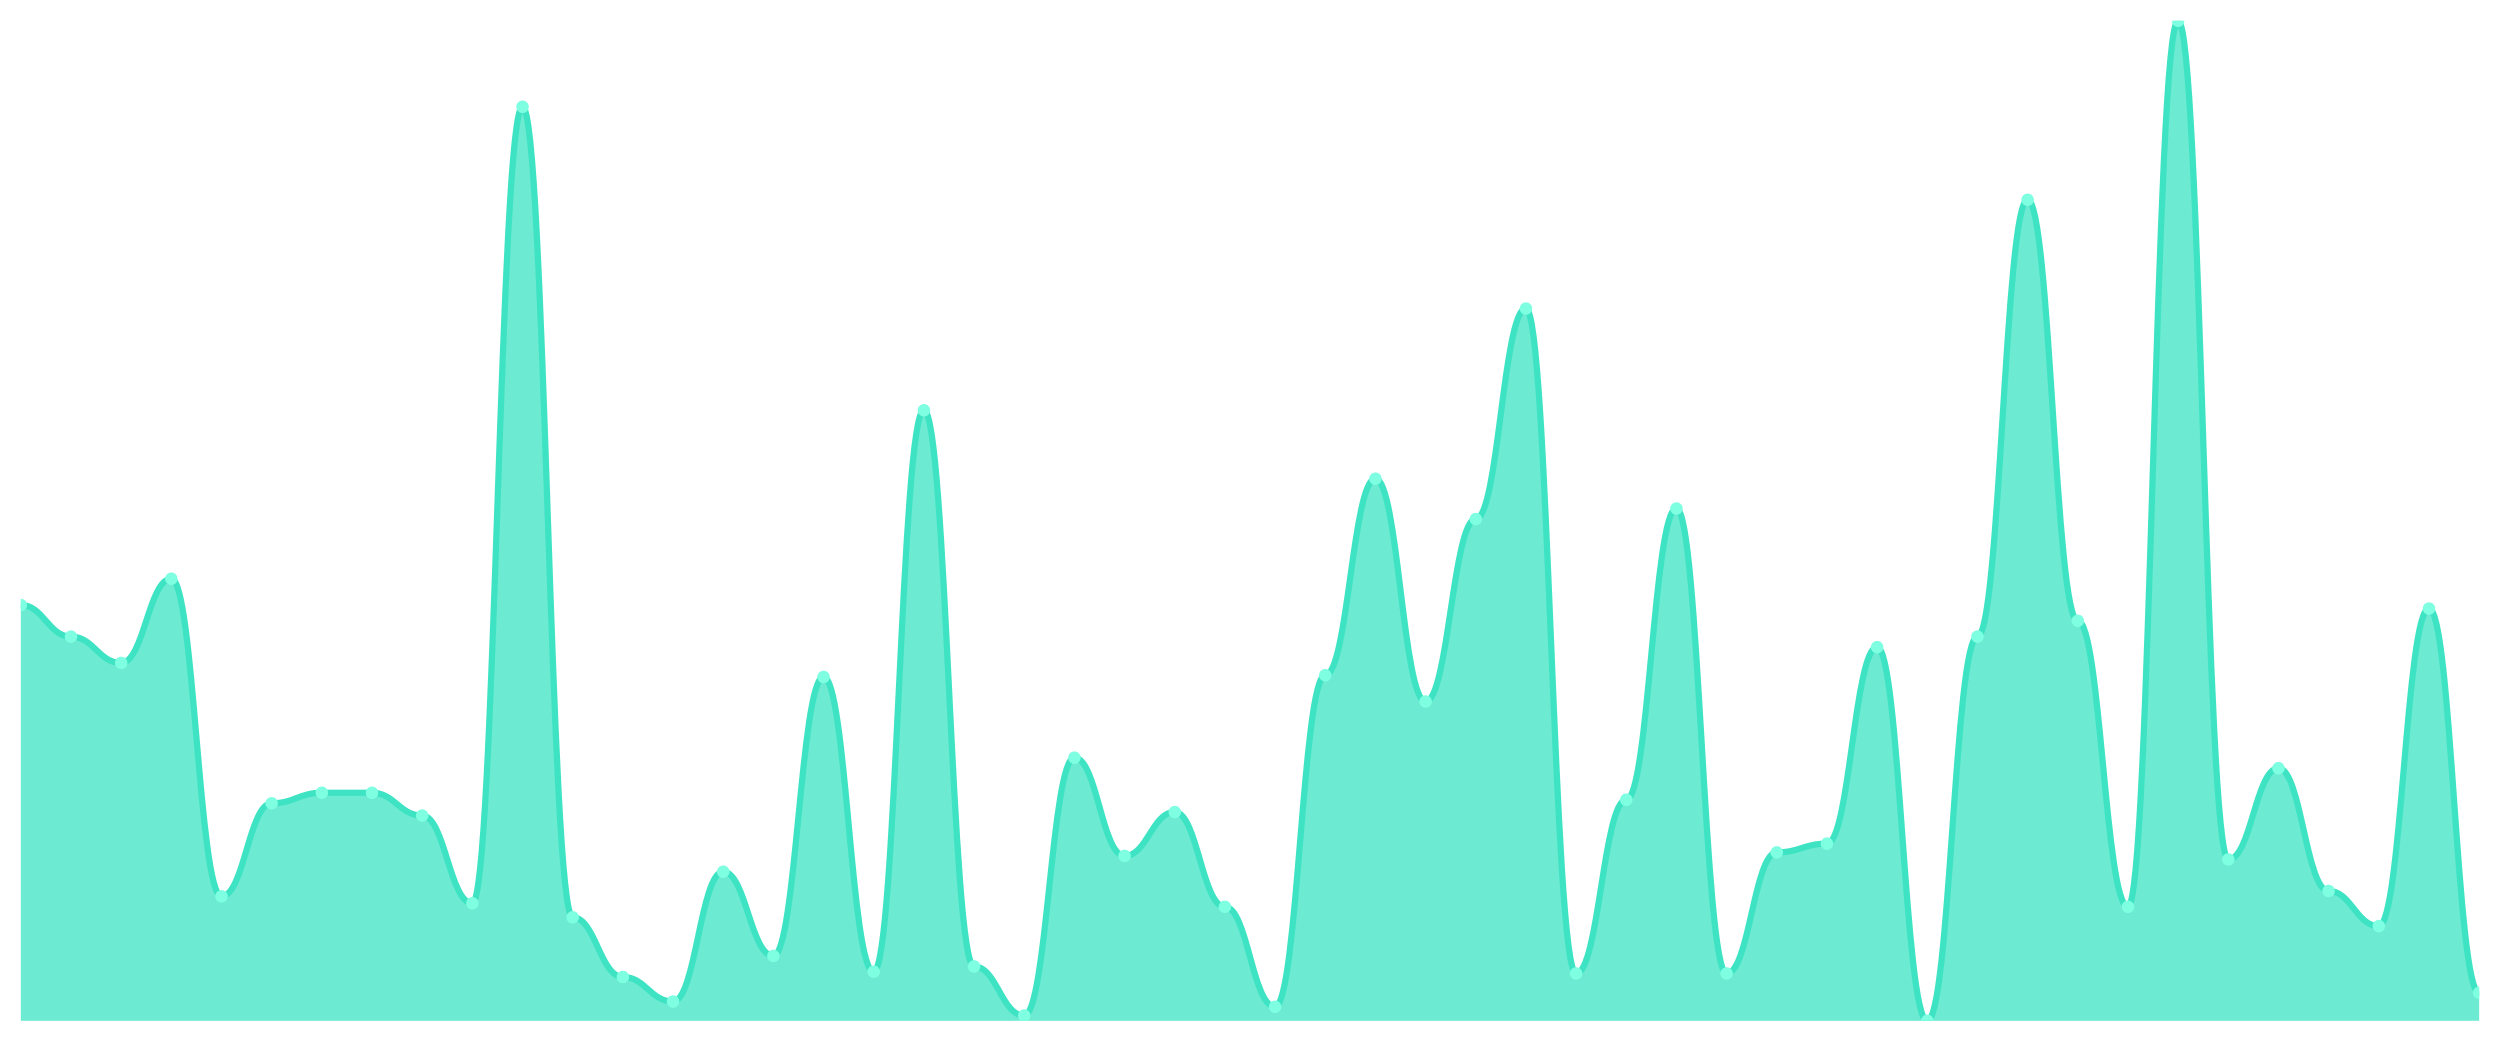
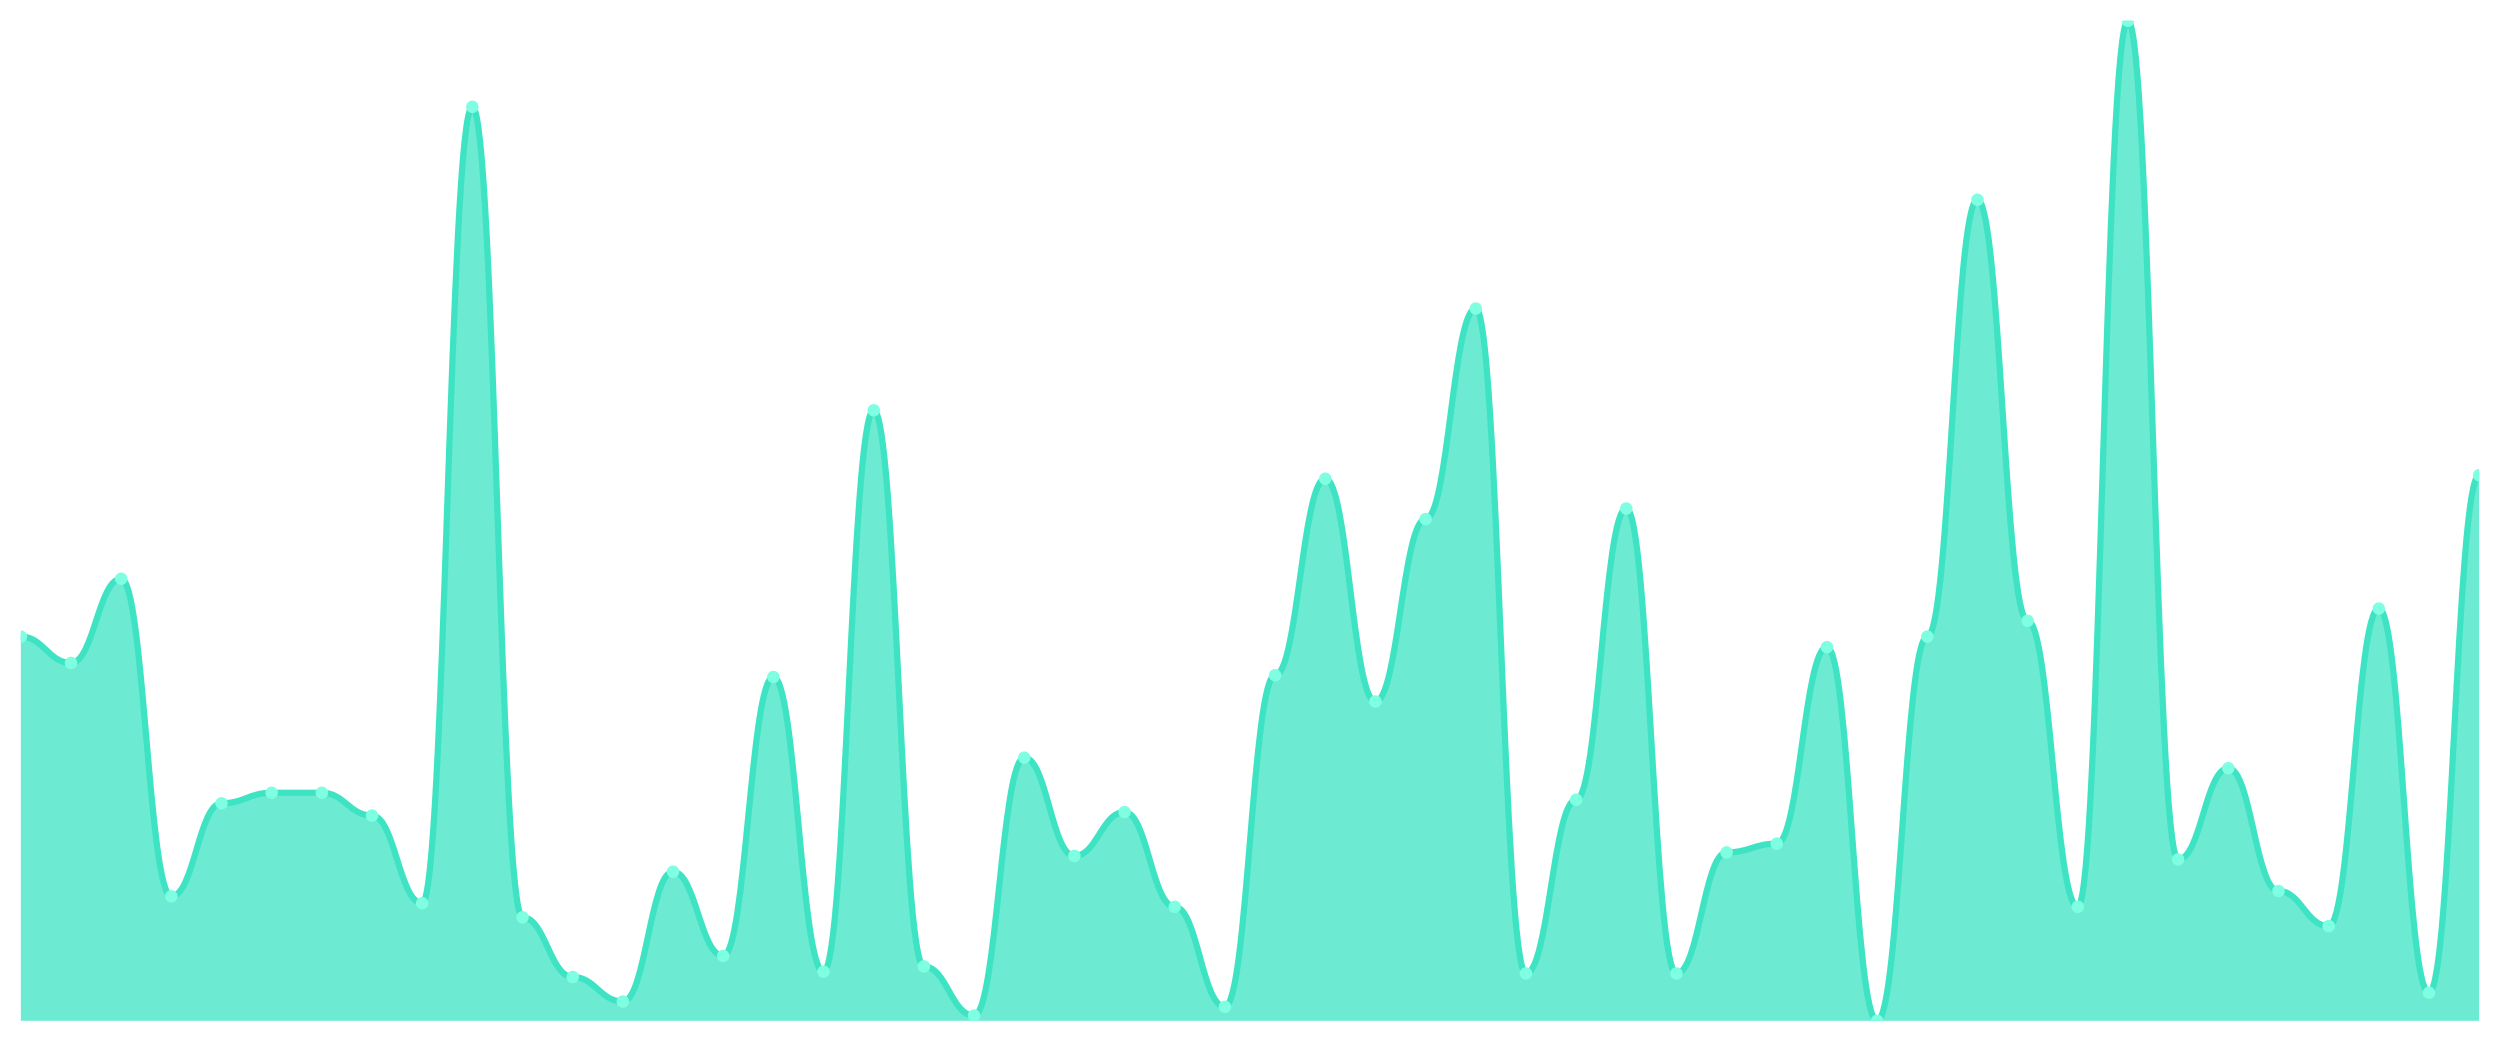
<svg xmlns="http://www.w3.org/2000/svg" viewBox="0 0 1200 500" width="1200" height="500">
  <defs>
    <clipPath id="c">
      <rect x="10" y="10" width="1180" height="480" />
    </clipPath>
  </defs>
  <rect width="1200" height="500" fill="none" />
  <g clip-path="url(#c)">
-     <path d="M 10,490 L 10,290.421 C 20.837,290.421 23.245,305.579 34.082,305.579 C 44.918,305.579 47.327,318.211 58.163,318.211 C 69,318.211 71.408,277.789 82.245,277.789 C 93.082,277.789 95.49,430.211 106.327,430.211 C 117.163,430.211 119.571,385.579 130.408,385.579 C 141.245,385.579 143.653,380.526 154.49,380.526 C 165.327,380.526 167.735,380.526 178.571,380.526 C 189.408,380.526 191.816,391.474 202.653,391.474 C 213.49,391.474 215.898,433.579 226.735,433.579 C 237.571,433.579 239.98,51.263 250.816,51.263 C 261.653,51.263 264.061,440.316 274.898,440.316 C 285.735,440.316 288.143,468.947 298.98,468.947 C 309.816,468.947 312.224,480.737 323.061,480.737 C 333.898,480.737 336.306,418.421 347.143,418.421 C 357.98,418.421 360.388,458.842 371.224,458.842 C 382.061,458.842 384.469,324.947 395.306,324.947 C 406.143,324.947 408.551,466.421 419.388,466.421 C 430.224,466.421 432.633,196.947 443.469,196.947 C 454.306,196.947 456.714,463.895 467.551,463.895 C 478.388,463.895 480.796,487.474 491.633,487.474 C 502.469,487.474 504.878,363.684 515.714,363.684 C 526.551,363.684 528.959,410.842 539.796,410.842 C 550.633,410.842 553.041,389.789 563.878,389.789 C 574.714,389.789 577.122,435.263 587.959,435.263 C 598.796,435.263 601.204,483.263 612.041,483.263 C 622.878,483.263 625.286,324.105 636.122,324.105 C 646.959,324.105 649.367,229.789 660.204,229.789 C 671.041,229.789 673.449,336.737 684.286,336.737 C 695.122,336.737 697.531,249.158 708.367,249.158 C 719.204,249.158 721.612,148.105 732.449,148.105 C 743.286,148.105 745.694,467.263 756.531,467.263 C 767.367,467.263 769.776,383.895 780.612,383.895 C 791.449,383.895 793.857,244.105 804.694,244.105 C 815.531,244.105 817.939,467.263 828.776,467.263 C 839.612,467.263 842.02,409.158 852.857,409.158 C 863.694,409.158 866.102,404.947 876.939,404.947 C 887.776,404.947 890.184,310.632 901.02,310.632 C 911.857,310.632 914.265,490 925.102,490 C 935.939,490 938.347,305.579 949.184,305.579 C 960.02,305.579 962.429,95.895 973.265,95.895 C 984.102,95.895 986.51,298 997.347,298 C 1008.184,298 1010.592,435.263 1021.429,435.263 C 1032.265,435.263 1034.673,10 1045.51,10 C 1056.347,10 1058.755,412.526 1069.592,412.526 C 1080.429,412.526 1082.837,368.737 1093.673,368.737 C 1104.51,368.737 1106.918,427.684 1117.755,427.684 C 1128.592,427.684 1131,444.526 1141.837,444.526 C 1152.673,444.526 1155.082,292.105 1165.918,292.105 C 1176.755,292.105 1179.163,476.526 1190,476.526 L 1190,490 Z" fill="rgba(61,227,195,0.75)" />
-     <path d="M 10,290.421 C 20.837,290.421 23.245,305.579 34.082,305.579 C 44.918,305.579 47.327,318.211 58.163,318.211 C 69,318.211 71.408,277.789 82.245,277.789 C 93.082,277.789 95.49,430.211 106.327,430.211 C 117.163,430.211 119.571,385.579 130.408,385.579 C 141.245,385.579 143.653,380.526 154.49,380.526 C 165.327,380.526 167.735,380.526 178.571,380.526 C 189.408,380.526 191.816,391.474 202.653,391.474 C 213.49,391.474 215.898,433.579 226.735,433.579 C 237.571,433.579 239.98,51.263 250.816,51.263 C 261.653,51.263 264.061,440.316 274.898,440.316 C 285.735,440.316 288.143,468.947 298.98,468.947 C 309.816,468.947 312.224,480.737 323.061,480.737 C 333.898,480.737 336.306,418.421 347.143,418.421 C 357.98,418.421 360.388,458.842 371.224,458.842 C 382.061,458.842 384.469,324.947 395.306,324.947 C 406.143,324.947 408.551,466.421 419.388,466.421 C 430.224,466.421 432.633,196.947 443.469,196.947 C 454.306,196.947 456.714,463.895 467.551,463.895 C 478.388,463.895 480.796,487.474 491.633,487.474 C 502.469,487.474 504.878,363.684 515.714,363.684 C 526.551,363.684 528.959,410.842 539.796,410.842 C 550.633,410.842 553.041,389.789 563.878,389.789 C 574.714,389.789 577.122,435.263 587.959,435.263 C 598.796,435.263 601.204,483.263 612.041,483.263 C 622.878,483.263 625.286,324.105 636.122,324.105 C 646.959,324.105 649.367,229.789 660.204,229.789 C 671.041,229.789 673.449,336.737 684.286,336.737 C 695.122,336.737 697.531,249.158 708.367,249.158 C 719.204,249.158 721.612,148.105 732.449,148.105 C 743.286,148.105 745.694,467.263 756.531,467.263 C 767.367,467.263 769.776,383.895 780.612,383.895 C 791.449,383.895 793.857,244.105 804.694,244.105 C 815.531,244.105 817.939,467.263 828.776,467.263 C 839.612,467.263 842.02,409.158 852.857,409.158 C 863.694,409.158 866.102,404.947 876.939,404.947 C 887.776,404.947 890.184,310.632 901.02,310.632 C 911.857,310.632 914.265,490 925.102,490 C 935.939,490 938.347,305.579 949.184,305.579 C 960.02,305.579 962.429,95.895 973.265,95.895 C 984.102,95.895 986.51,298 997.347,298 C 1008.184,298 1010.592,435.263 1021.429,435.263 C 1032.265,435.263 1034.673,10 1045.51,10 C 1056.347,10 1058.755,412.526 1069.592,412.526 C 1080.429,412.526 1082.837,368.737 1093.673,368.737 C 1104.51,368.737 1106.918,427.684 1117.755,427.684 C 1128.592,427.684 1131,444.526 1141.837,444.526 C 1152.673,444.526 1155.082,292.105 1165.918,292.105 C 1176.755,292.105 1179.163,476.526 1190,476.526" fill="none" stroke="#3de3c3" stroke-width="3" stroke-linecap="round" stroke-linejoin="round" />
-     <circle cx="10" cy="290.421" r="3" fill="#7fffe1" />
-     <circle cx="34.082" cy="305.579" r="3" fill="#7fffe1" />
-     <circle cx="58.163" cy="318.211" r="3" fill="#7fffe1" />
-     <circle cx="82.245" cy="277.789" r="3" fill="#7fffe1" />
-     <circle cx="106.327" cy="430.211" r="3" fill="#7fffe1" />
-     <circle cx="130.408" cy="385.579" r="3" fill="#7fffe1" />
+     <path d="M 10,490 L 10,305.579 C 20.837,305.579 23.245,318.211 34.082,318.211 C 44.918,318.211 47.327,277.789 58.163,277.789 C 69,277.789 71.408,430.211 82.245,430.211 C 93.082,430.211 95.49,385.579 106.327,385.579 C 117.163,385.579 119.571,380.526 130.408,380.526 C 141.245,380.526 143.653,380.526 154.49,380.526 C 165.327,380.526 167.735,391.474 178.571,391.474 C 189.408,391.474 191.816,433.579 202.653,433.579 C 213.49,433.579 215.898,51.263 226.735,51.263 C 237.571,51.263 239.98,440.316 250.816,440.316 C 261.653,440.316 264.061,468.947 274.898,468.947 C 285.735,468.947 288.143,480.737 298.98,480.737 C 309.816,480.737 312.224,418.421 323.061,418.421 C 333.898,418.421 336.306,458.842 347.143,458.842 C 357.98,458.842 360.388,324.947 371.224,324.947 C 382.061,324.947 384.469,466.421 395.306,466.421 C 406.143,466.421 408.551,196.947 419.388,196.947 C 430.224,196.947 432.633,463.895 443.469,463.895 C 454.306,463.895 456.714,487.474 467.551,487.474 C 478.388,487.474 480.796,363.684 491.633,363.684 C 502.469,363.684 504.878,410.842 515.714,410.842 C 526.551,410.842 528.959,389.789 539.796,389.789 C 550.633,389.789 553.041,435.263 563.878,435.263 C 574.714,435.263 577.122,483.263 587.959,483.263 C 598.796,483.263 601.204,324.105 612.041,324.105 C 622.878,324.105 625.286,229.789 636.122,229.789 C 646.959,229.789 649.367,336.737 660.204,336.737 C 671.041,336.737 673.449,249.158 684.286,249.158 C 695.122,249.158 697.531,148.105 708.367,148.105 C 719.204,148.105 721.612,467.263 732.449,467.263 C 743.286,467.263 745.694,383.895 756.531,383.895 C 767.367,383.895 769.776,244.105 780.612,244.105 C 791.449,244.105 793.857,467.263 804.694,467.263 C 815.531,467.263 817.939,409.158 828.776,409.158 C 839.612,409.158 842.02,404.947 852.857,404.947 C 863.694,404.947 866.102,310.632 876.939,310.632 C 887.776,310.632 890.184,490 901.02,490 C 911.857,490 914.265,305.579 925.102,305.579 C 935.939,305.579 938.347,95.895 949.184,95.895 C 960.02,95.895 962.429,298 973.265,298 C 984.102,298 986.51,435.263 997.347,435.263 C 1008.184,435.263 1010.592,10 1021.429,10 C 1032.265,10 1034.673,412.526 1045.51,412.526 C 1056.347,412.526 1058.755,368.737 1069.592,368.737 C 1080.429,368.737 1082.837,427.684 1093.673,427.684 C 1104.51,427.684 1106.918,444.526 1117.755,444.526 C 1128.592,444.526 1131,292.105 1141.837,292.105 C 1152.673,292.105 1155.082,476.526 1165.918,476.526 C 1176.755,476.526 1179.163,228.105 1190,228.105 L 1190,490 Z" fill="rgba(61,227,195,0.75)" />
+     <path d="M 10,305.579 C 20.837,305.579 23.245,318.211 34.082,318.211 C 44.918,318.211 47.327,277.789 58.163,277.789 C 69,277.789 71.408,430.211 82.245,430.211 C 93.082,430.211 95.49,385.579 106.327,385.579 C 117.163,385.579 119.571,380.526 130.408,380.526 C 141.245,380.526 143.653,380.526 154.49,380.526 C 165.327,380.526 167.735,391.474 178.571,391.474 C 189.408,391.474 191.816,433.579 202.653,433.579 C 213.49,433.579 215.898,51.263 226.735,51.263 C 237.571,51.263 239.98,440.316 250.816,440.316 C 261.653,440.316 264.061,468.947 274.898,468.947 C 285.735,468.947 288.143,480.737 298.98,480.737 C 309.816,480.737 312.224,418.421 323.061,418.421 C 333.898,418.421 336.306,458.842 347.143,458.842 C 357.98,458.842 360.388,324.947 371.224,324.947 C 382.061,324.947 384.469,466.421 395.306,466.421 C 406.143,466.421 408.551,196.947 419.388,196.947 C 430.224,196.947 432.633,463.895 443.469,463.895 C 454.306,463.895 456.714,487.474 467.551,487.474 C 478.388,487.474 480.796,363.684 491.633,363.684 C 502.469,363.684 504.878,410.842 515.714,410.842 C 526.551,410.842 528.959,389.789 539.796,389.789 C 550.633,389.789 553.041,435.263 563.878,435.263 C 574.714,435.263 577.122,483.263 587.959,483.263 C 598.796,483.263 601.204,324.105 612.041,324.105 C 622.878,324.105 625.286,229.789 636.122,229.789 C 646.959,229.789 649.367,336.737 660.204,336.737 C 671.041,336.737 673.449,249.158 684.286,249.158 C 695.122,249.158 697.531,148.105 708.367,148.105 C 719.204,148.105 721.612,467.263 732.449,467.263 C 743.286,467.263 745.694,383.895 756.531,383.895 C 767.367,383.895 769.776,244.105 780.612,244.105 C 791.449,244.105 793.857,467.263 804.694,467.263 C 815.531,467.263 817.939,409.158 828.776,409.158 C 839.612,409.158 842.02,404.947 852.857,404.947 C 863.694,404.947 866.102,310.632 876.939,310.632 C 887.776,310.632 890.184,490 901.02,490 C 911.857,490 914.265,305.579 925.102,305.579 C 935.939,305.579 938.347,95.895 949.184,95.895 C 960.02,95.895 962.429,298 973.265,298 C 984.102,298 986.51,435.263 997.347,435.263 C 1008.184,435.263 1010.592,10 1021.429,10 C 1032.265,10 1034.673,412.526 1045.51,412.526 C 1056.347,412.526 1058.755,368.737 1069.592,368.737 C 1080.429,368.737 1082.837,427.684 1093.673,427.684 C 1104.51,427.684 1106.918,444.526 1117.755,444.526 C 1128.592,444.526 1131,292.105 1141.837,292.105 C 1152.673,292.105 1155.082,476.526 1165.918,476.526 C 1176.755,476.526 1179.163,228.105 1190,228.105" fill="none" stroke="#3de3c3" stroke-width="3" stroke-linecap="round" stroke-linejoin="round" />
+     <circle cx="10" cy="305.579" r="3" fill="#7fffe1" />
+     <circle cx="34.082" cy="318.211" r="3" fill="#7fffe1" />
+     <circle cx="58.163" cy="277.789" r="3" fill="#7fffe1" />
+     <circle cx="82.245" cy="430.211" r="3" fill="#7fffe1" />
+     <circle cx="106.327" cy="385.579" r="3" fill="#7fffe1" />
+     <circle cx="130.408" cy="380.526" r="3" fill="#7fffe1" />
    <circle cx="154.49" cy="380.526" r="3" fill="#7fffe1" />
-     <circle cx="178.571" cy="380.526" r="3" fill="#7fffe1" />
-     <circle cx="202.653" cy="391.474" r="3" fill="#7fffe1" />
-     <circle cx="226.735" cy="433.579" r="3" fill="#7fffe1" />
-     <circle cx="250.816" cy="51.263" r="3" fill="#7fffe1" />
-     <circle cx="274.898" cy="440.316" r="3" fill="#7fffe1" />
-     <circle cx="298.98" cy="468.947" r="3" fill="#7fffe1" />
-     <circle cx="323.061" cy="480.737" r="3" fill="#7fffe1" />
-     <circle cx="347.143" cy="418.421" r="3" fill="#7fffe1" />
-     <circle cx="371.224" cy="458.842" r="3" fill="#7fffe1" />
-     <circle cx="395.306" cy="324.947" r="3" fill="#7fffe1" />
-     <circle cx="419.388" cy="466.421" r="3" fill="#7fffe1" />
-     <circle cx="443.469" cy="196.947" r="3" fill="#7fffe1" />
-     <circle cx="467.551" cy="463.895" r="3" fill="#7fffe1" />
-     <circle cx="491.633" cy="487.474" r="3" fill="#7fffe1" />
-     <circle cx="515.714" cy="363.684" r="3" fill="#7fffe1" />
-     <circle cx="539.796" cy="410.842" r="3" fill="#7fffe1" />
-     <circle cx="563.878" cy="389.789" r="3" fill="#7fffe1" />
-     <circle cx="587.959" cy="435.263" r="3" fill="#7fffe1" />
-     <circle cx="612.041" cy="483.263" r="3" fill="#7fffe1" />
-     <circle cx="636.122" cy="324.105" r="3" fill="#7fffe1" />
-     <circle cx="660.204" cy="229.789" r="3" fill="#7fffe1" />
-     <circle cx="684.286" cy="336.737" r="3" fill="#7fffe1" />
-     <circle cx="708.367" cy="249.158" r="3" fill="#7fffe1" />
-     <circle cx="732.449" cy="148.105" r="3" fill="#7fffe1" />
-     <circle cx="756.531" cy="467.263" r="3" fill="#7fffe1" />
-     <circle cx="780.612" cy="383.895" r="3" fill="#7fffe1" />
-     <circle cx="804.694" cy="244.105" r="3" fill="#7fffe1" />
-     <circle cx="828.776" cy="467.263" r="3" fill="#7fffe1" />
-     <circle cx="852.857" cy="409.158" r="3" fill="#7fffe1" />
-     <circle cx="876.939" cy="404.947" r="3" fill="#7fffe1" />
-     <circle cx="901.02" cy="310.632" r="3" fill="#7fffe1" />
-     <circle cx="925.102" cy="490" r="3" fill="#7fffe1" />
-     <circle cx="949.184" cy="305.579" r="3" fill="#7fffe1" />
-     <circle cx="973.265" cy="95.895" r="3" fill="#7fffe1" />
-     <circle cx="997.347" cy="298" r="3" fill="#7fffe1" />
-     <circle cx="1021.429" cy="435.263" r="3" fill="#7fffe1" />
-     <circle cx="1045.51" cy="10" r="3" fill="#7fffe1" />
-     <circle cx="1069.592" cy="412.526" r="3" fill="#7fffe1" />
-     <circle cx="1093.673" cy="368.737" r="3" fill="#7fffe1" />
-     <circle cx="1117.755" cy="427.684" r="3" fill="#7fffe1" />
-     <circle cx="1141.837" cy="444.526" r="3" fill="#7fffe1" />
-     <circle cx="1165.918" cy="292.105" r="3" fill="#7fffe1" />
-     <circle cx="1190" cy="476.526" r="3" fill="#7fffe1" />
+     <circle cx="178.571" cy="391.474" r="3" fill="#7fffe1" />
+     <circle cx="202.653" cy="433.579" r="3" fill="#7fffe1" />
+     <circle cx="226.735" cy="51.263" r="3" fill="#7fffe1" />
+     <circle cx="250.816" cy="440.316" r="3" fill="#7fffe1" />
+     <circle cx="274.898" cy="468.947" r="3" fill="#7fffe1" />
+     <circle cx="298.98" cy="480.737" r="3" fill="#7fffe1" />
+     <circle cx="323.061" cy="418.421" r="3" fill="#7fffe1" />
+     <circle cx="347.143" cy="458.842" r="3" fill="#7fffe1" />
+     <circle cx="371.224" cy="324.947" r="3" fill="#7fffe1" />
+     <circle cx="395.306" cy="466.421" r="3" fill="#7fffe1" />
+     <circle cx="419.388" cy="196.947" r="3" fill="#7fffe1" />
+     <circle cx="443.469" cy="463.895" r="3" fill="#7fffe1" />
+     <circle cx="467.551" cy="487.474" r="3" fill="#7fffe1" />
+     <circle cx="491.633" cy="363.684" r="3" fill="#7fffe1" />
+     <circle cx="515.714" cy="410.842" r="3" fill="#7fffe1" />
+     <circle cx="539.796" cy="389.789" r="3" fill="#7fffe1" />
+     <circle cx="563.878" cy="435.263" r="3" fill="#7fffe1" />
+     <circle cx="587.959" cy="483.263" r="3" fill="#7fffe1" />
+     <circle cx="612.041" cy="324.105" r="3" fill="#7fffe1" />
+     <circle cx="636.122" cy="229.789" r="3" fill="#7fffe1" />
+     <circle cx="660.204" cy="336.737" r="3" fill="#7fffe1" />
+     <circle cx="684.286" cy="249.158" r="3" fill="#7fffe1" />
+     <circle cx="708.367" cy="148.105" r="3" fill="#7fffe1" />
+     <circle cx="732.449" cy="467.263" r="3" fill="#7fffe1" />
+     <circle cx="756.531" cy="383.895" r="3" fill="#7fffe1" />
+     <circle cx="780.612" cy="244.105" r="3" fill="#7fffe1" />
+     <circle cx="804.694" cy="467.263" r="3" fill="#7fffe1" />
+     <circle cx="828.776" cy="409.158" r="3" fill="#7fffe1" />
+     <circle cx="852.857" cy="404.947" r="3" fill="#7fffe1" />
+     <circle cx="876.939" cy="310.632" r="3" fill="#7fffe1" />
+     <circle cx="901.02" cy="490" r="3" fill="#7fffe1" />
+     <circle cx="925.102" cy="305.579" r="3" fill="#7fffe1" />
+     <circle cx="949.184" cy="95.895" r="3" fill="#7fffe1" />
+     <circle cx="973.265" cy="298" r="3" fill="#7fffe1" />
+     <circle cx="997.347" cy="435.263" r="3" fill="#7fffe1" />
+     <circle cx="1021.429" cy="10" r="3" fill="#7fffe1" />
+     <circle cx="1045.51" cy="412.526" r="3" fill="#7fffe1" />
+     <circle cx="1069.592" cy="368.737" r="3" fill="#7fffe1" />
+     <circle cx="1093.673" cy="427.684" r="3" fill="#7fffe1" />
+     <circle cx="1117.755" cy="444.526" r="3" fill="#7fffe1" />
+     <circle cx="1141.837" cy="292.105" r="3" fill="#7fffe1" />
+     <circle cx="1165.918" cy="476.526" r="3" fill="#7fffe1" />
+     <circle cx="1190" cy="228.105" r="3" fill="#7fffe1" />
  </g>
</svg>
